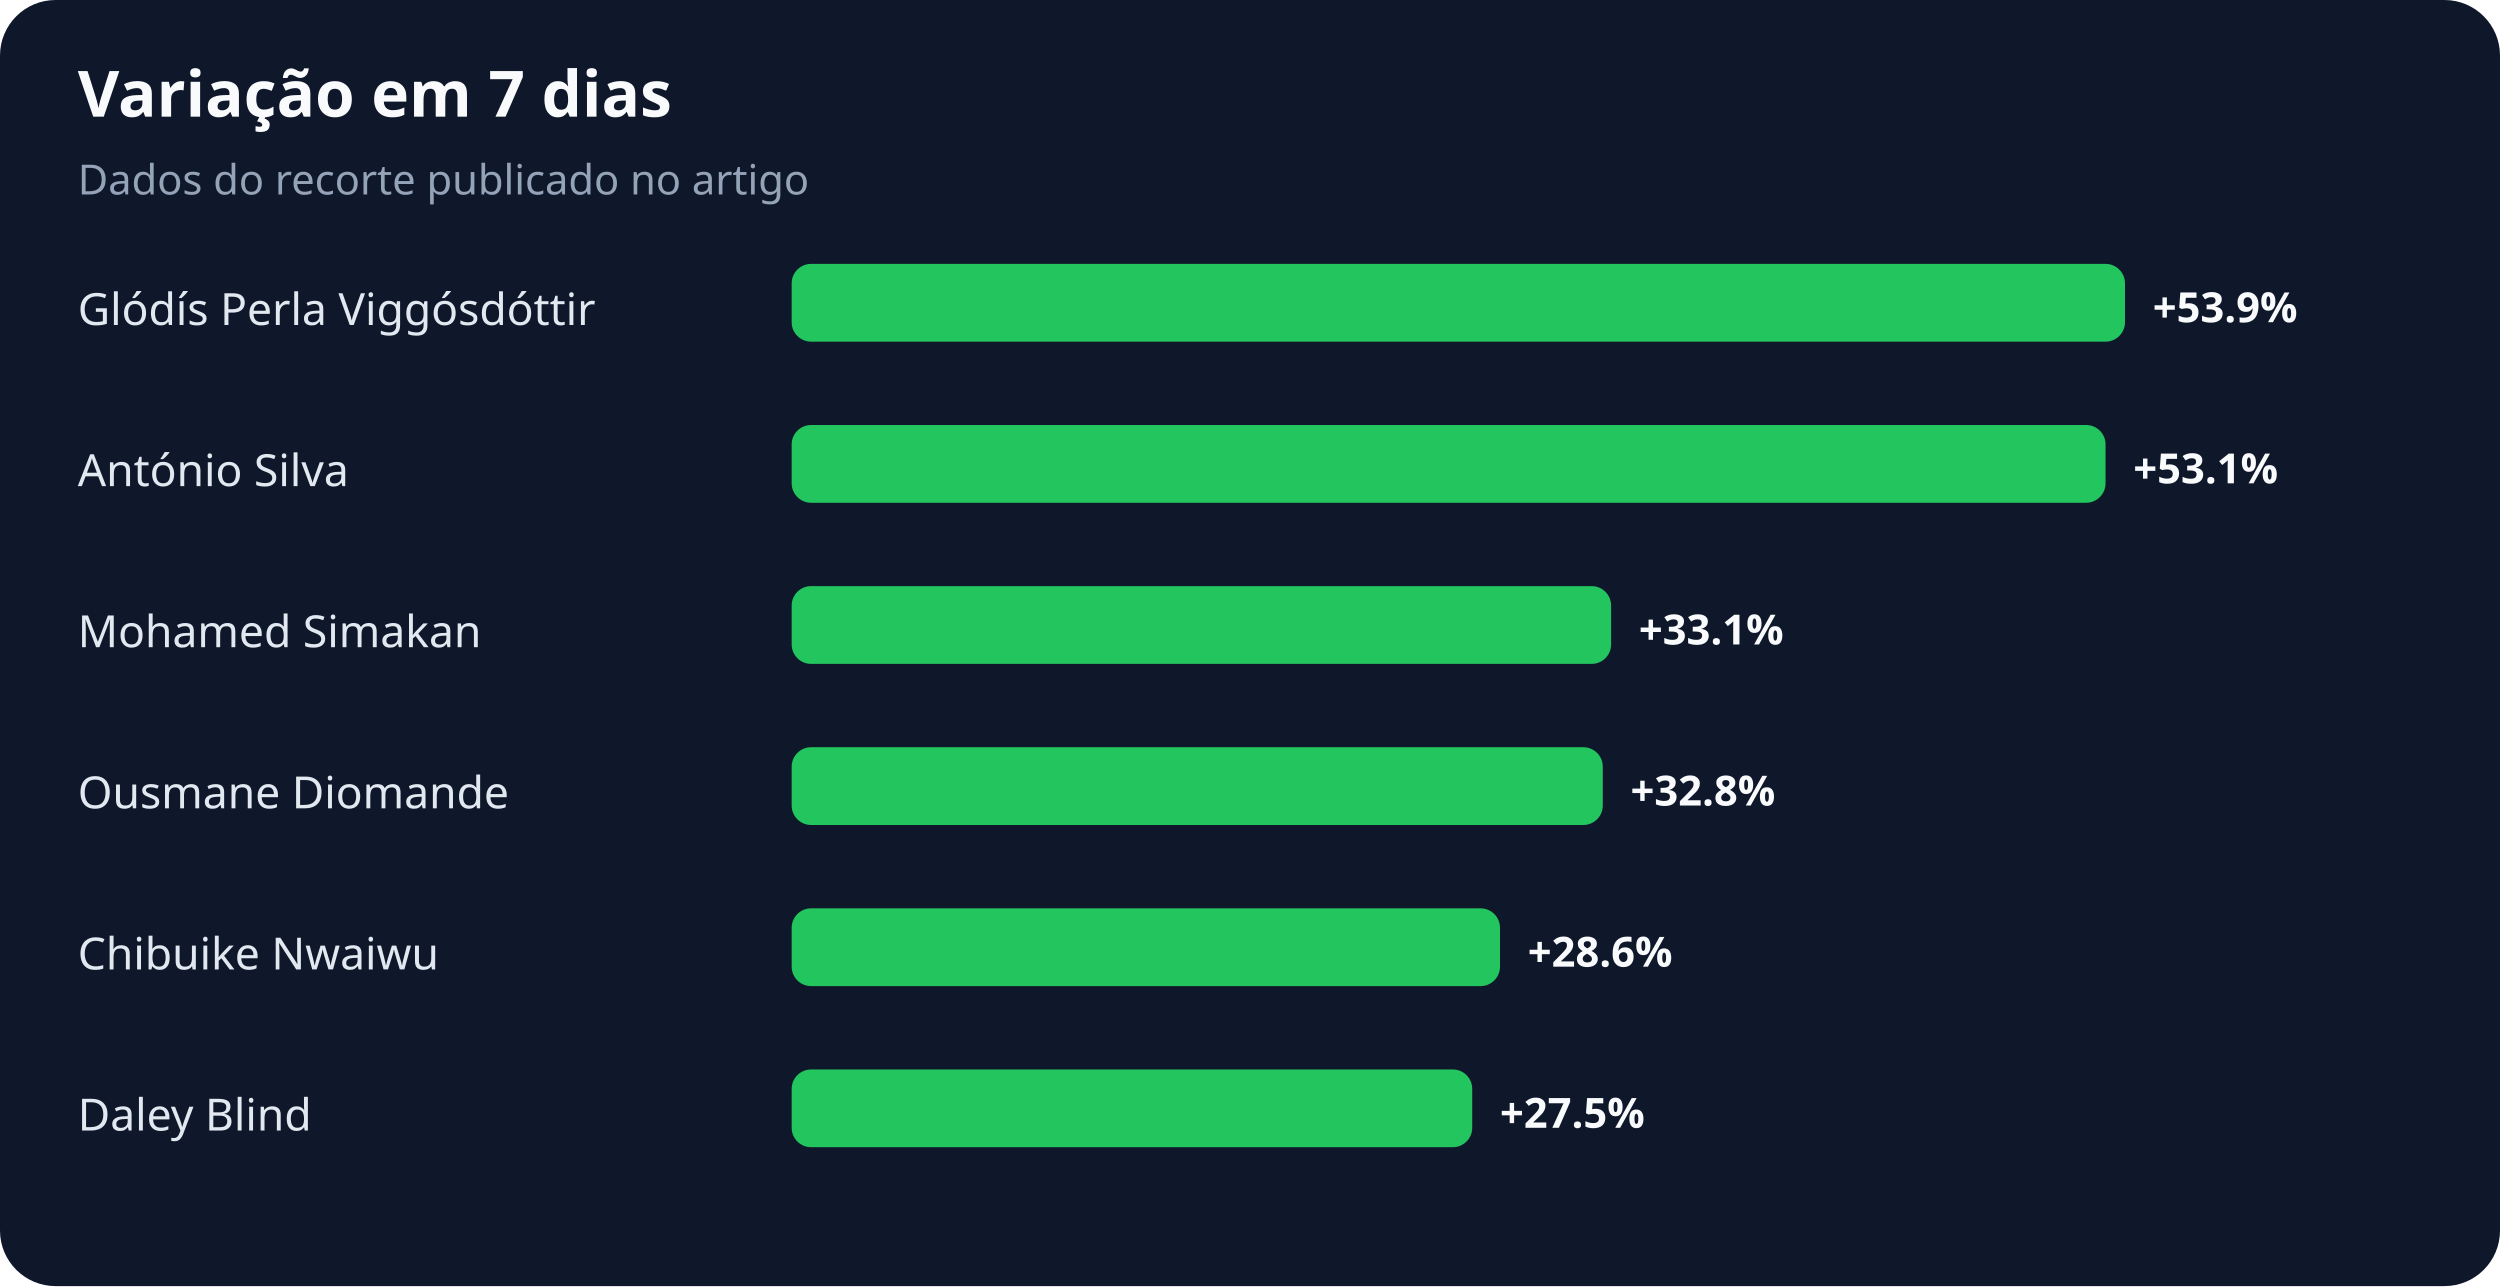
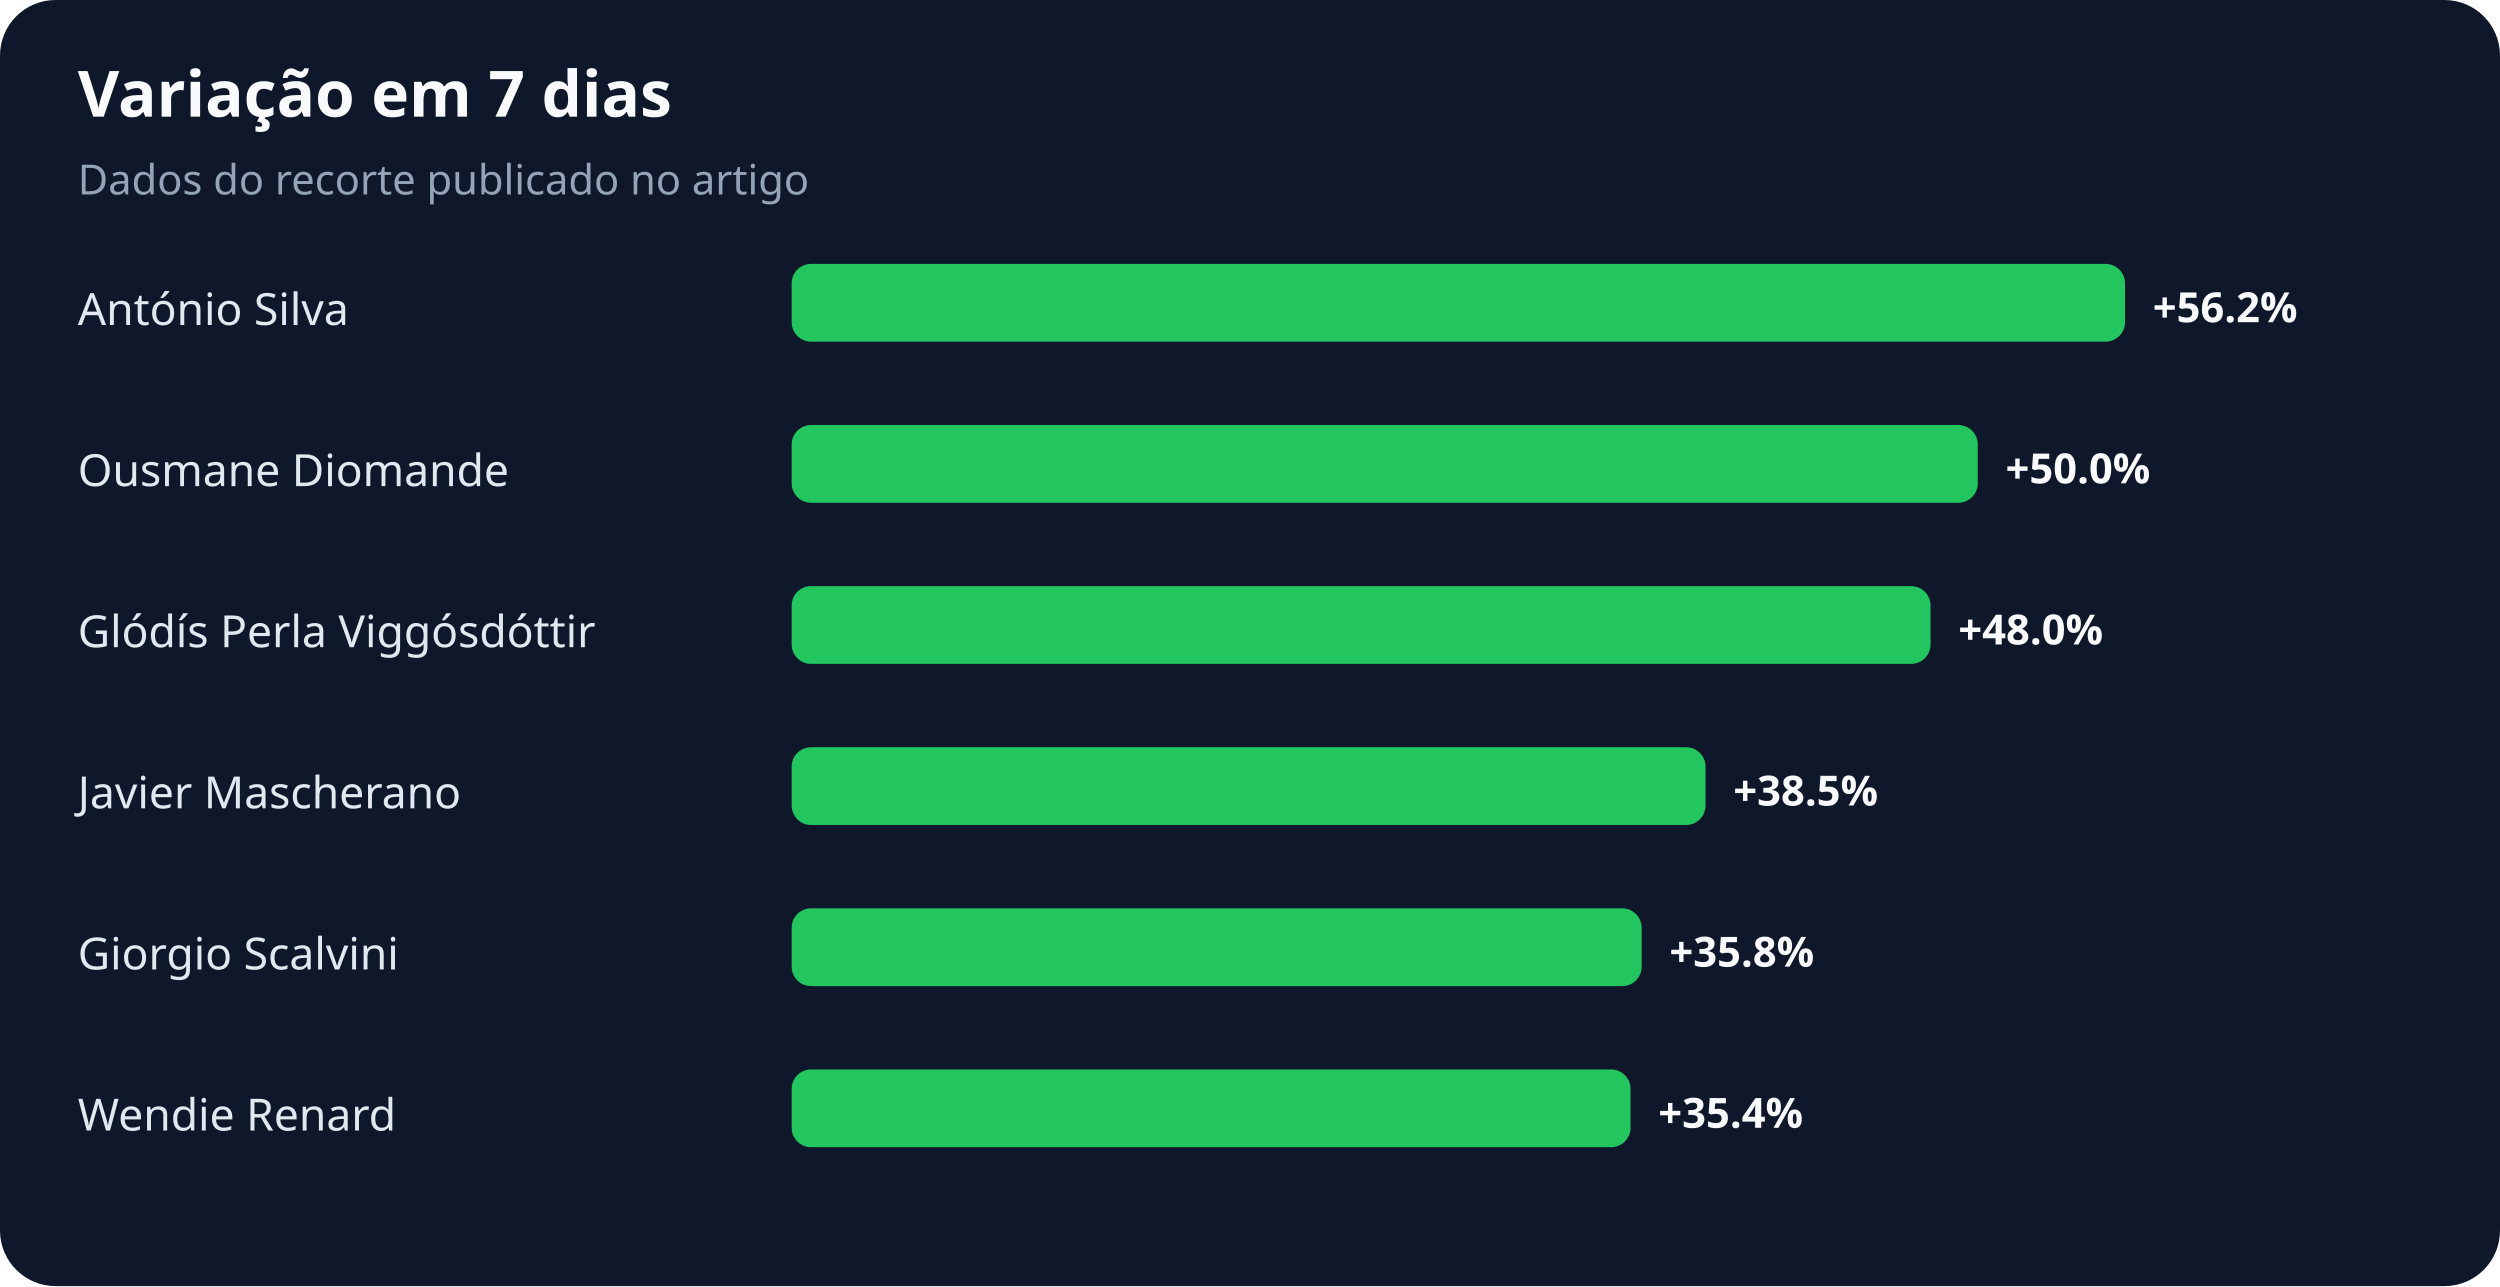
<svg xmlns="http://www.w3.org/2000/svg" width="900" height="463" viewBox="0 0 900 463" role="img" aria-labelledby="title desc">
  <rect width="100%" height="100%" rx="20" fill="#0f172a" />
  <text x="28" y="42" fill="#f8fafc" font-family="system-ui,sans-serif" font-size="23" font-weight="700">Variação em 7 dias</text>
  <text x="28" y="70" fill="#94a3b8" font-family="system-ui,sans-serif" font-size="15">Dados do recorte publicado no artigo</text>
-   <text x="28" y="117" fill="#e2e8f0" font-family="system-ui,sans-serif" font-size="16">Glódís Perla Viggósdóttir</text>
+   <text x="28" y="117" fill="#e2e8f0" font-family="system-ui,sans-serif" font-size="16">António Silva</text>
  <rect x="285" y="95" width="480" height="28" rx="7" fill="#22c55e" />
-   <text x="775" y="116" fill="#f8fafc" font-family="system-ui,sans-serif" font-size="15" font-weight="700">+53.9%</text>
-   <text x="28" y="175" fill="#e2e8f0" font-family="system-ui,sans-serif" font-size="16">António Silva</text>
-   <rect x="285" y="153" width="473" height="28" rx="7" fill="#22c55e" />
-   <text x="768" y="174" fill="#f8fafc" font-family="system-ui,sans-serif" font-size="15" font-weight="700">+53.1%</text>
-   <text x="28" y="233" fill="#e2e8f0" font-family="system-ui,sans-serif" font-size="16">Mohamed Simakan</text>
-   <rect x="285" y="211" width="295" height="28" rx="7" fill="#22c55e" />
-   <text x="590" y="232" fill="#f8fafc" font-family="system-ui,sans-serif" font-size="15" font-weight="700">+33.1%</text>
-   <text x="28" y="291" fill="#e2e8f0" font-family="system-ui,sans-serif" font-size="16">Ousmane Diomande</text>
-   <rect x="285" y="269" width="292" height="28" rx="7" fill="#22c55e" />
-   <text x="587" y="290" fill="#f8fafc" font-family="system-ui,sans-serif" font-size="15" font-weight="700">+32.8%</text>
-   <text x="28" y="349" fill="#e2e8f0" font-family="system-ui,sans-serif" font-size="16">Chibuike Nwaiwu</text>
-   <rect x="285" y="327" width="255" height="28" rx="7" fill="#22c55e" />
-   <text x="550" y="348" fill="#f8fafc" font-family="system-ui,sans-serif" font-size="15" font-weight="700">+28.6%</text>
-   <text x="28" y="407" fill="#e2e8f0" font-family="system-ui,sans-serif" font-size="16">Daley Blind</text>
-   <rect x="285" y="385" width="245" height="28" rx="7" fill="#22c55e" />
-   <text x="540" y="406" fill="#f8fafc" font-family="system-ui,sans-serif" font-size="15" font-weight="700">+27.5%</text>
+   <text x="775" y="116" fill="#f8fafc" font-family="system-ui,sans-serif" font-size="15" font-weight="700">+56.2%</text>
+   <text x="28" y="175" fill="#e2e8f0" font-family="system-ui,sans-serif" font-size="16">Ousmane Diomande</text>
+   <rect x="285" y="153" width="427" height="28" rx="7" fill="#22c55e" />
+   <text x="722" y="174" fill="#f8fafc" font-family="system-ui,sans-serif" font-size="15" font-weight="700">+50.0%</text>
+   <text x="28" y="233" fill="#e2e8f0" font-family="system-ui,sans-serif" font-size="16">Glódís Perla Viggósdóttir</text>
+   <rect x="285" y="211" width="410" height="28" rx="7" fill="#22c55e" />
+   <text x="705" y="232" fill="#f8fafc" font-family="system-ui,sans-serif" font-size="15" font-weight="700">+48.0%</text>
+   <text x="28" y="291" fill="#e2e8f0" font-family="system-ui,sans-serif" font-size="16">Javier Mascherano</text>
+   <rect x="285" y="269" width="329" height="28" rx="7" fill="#22c55e" />
+   <text x="624" y="290" fill="#f8fafc" font-family="system-ui,sans-serif" font-size="15" font-weight="700">+38.5%</text>
+   <text x="28" y="349" fill="#e2e8f0" font-family="system-ui,sans-serif" font-size="16">Giorgio Scalvini</text>
+   <rect x="285" y="327" width="306" height="28" rx="7" fill="#22c55e" />
+   <text x="601" y="348" fill="#f8fafc" font-family="system-ui,sans-serif" font-size="15" font-weight="700">+35.8%</text>
+   <text x="28" y="407" fill="#e2e8f0" font-family="system-ui,sans-serif" font-size="16">Wendie Renard</text>
+   <rect x="285" y="385" width="302" height="28" rx="7" fill="#22c55e" />
+   <text x="597" y="406" fill="#f8fafc" font-family="system-ui,sans-serif" font-size="15" font-weight="700">+35.4%</text>
</svg>
